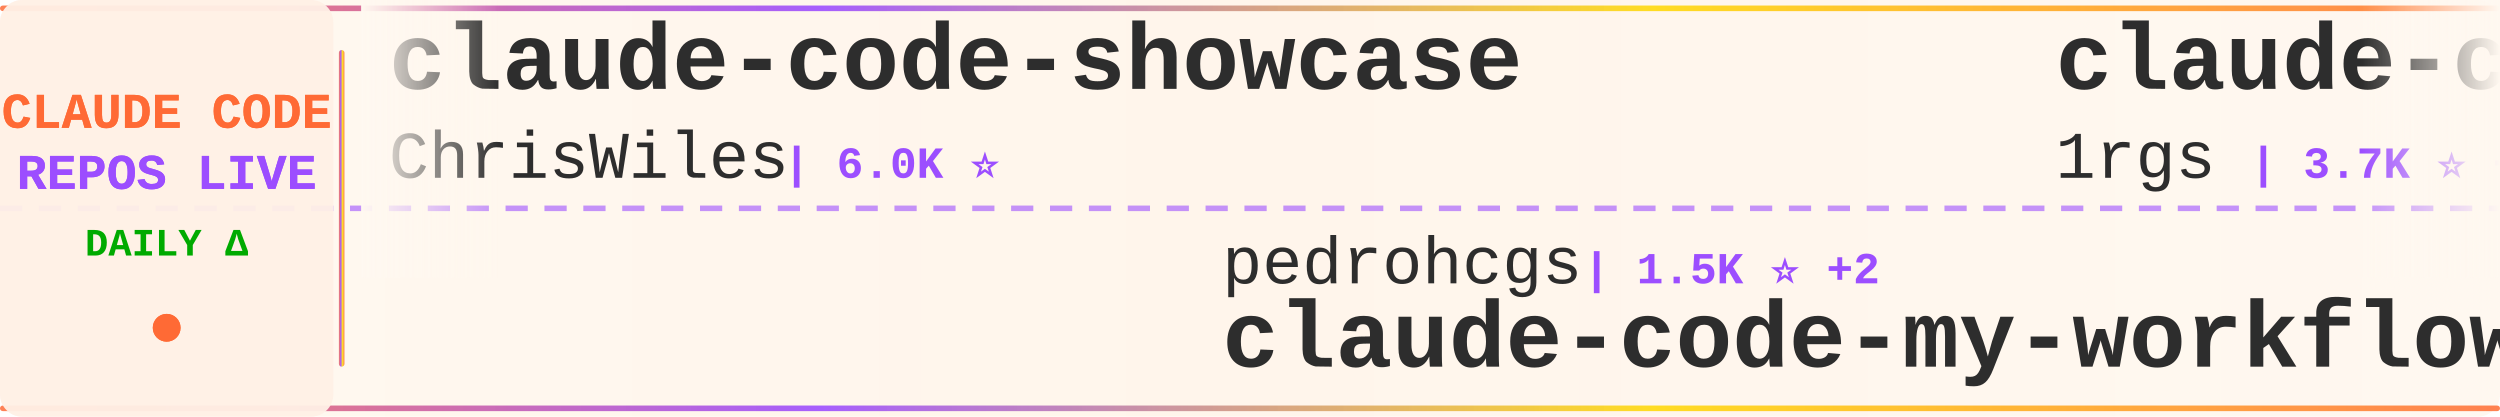
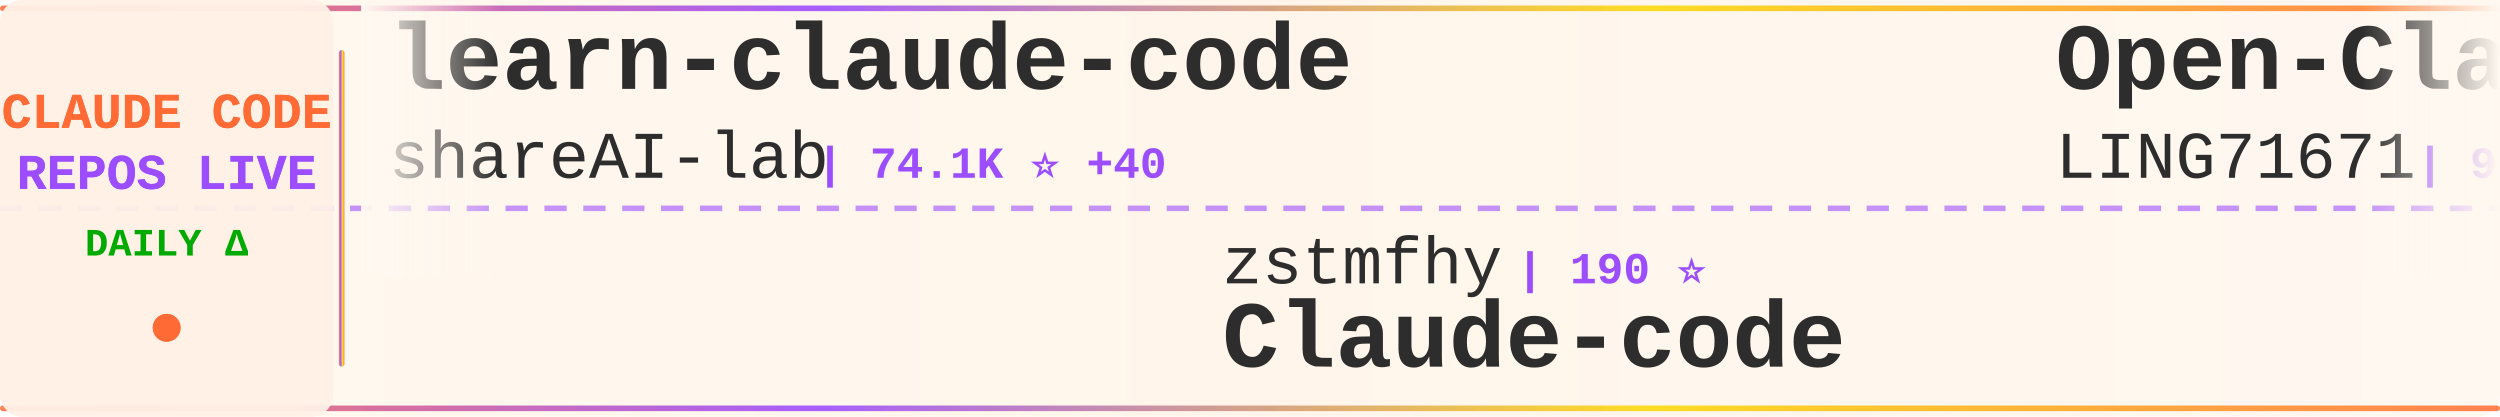
<svg xmlns="http://www.w3.org/2000/svg" width="900" height="150">
  <defs>
    <linearGradient id="tickerBg" x1="0%" y1="0%" x2="100%" y2="0%">
      <stop offset="0%" style="stop-color:#fff8f0;stop-opacity:0.98" />
      <stop offset="50%" style="stop-color:#fff5eb;stop-opacity:1" />
      <stop offset="100%" style="stop-color:#fff8f0;stop-opacity:0.98" />
    </linearGradient>
    <linearGradient id="borderGrad" x1="0%" y1="0%" x2="100%" y2="0%">
      <stop offset="0%" style="stop-color:#FF6B35;stop-opacity:0.85">
        <animate attributeName="stop-opacity" values="0.85;1;0.85" dur="2s" repeatCount="indefinite" />
      </stop>
      <stop offset="33%" style="stop-color:#9C4EFF;stop-opacity:0.9">
        <animate attributeName="stop-opacity" values="0.9;1;0.9" dur="2.2s" repeatCount="indefinite" />
      </stop>
      <stop offset="66%" style="stop-color:#FFD700;stop-opacity:0.85">
        <animate attributeName="stop-opacity" values="0.85;1;0.85" dur="1.8s" repeatCount="indefinite" />
      </stop>
      <stop offset="100%" style="stop-color:#FF6B35;stop-opacity:0.85">
        <animate attributeName="stop-opacity" values="0.85;1;0.85" dur="2s" repeatCount="indefinite" />
      </stop>
    </linearGradient>
    <filter id="textGlow">
      <feGaussianBlur stdDeviation="0.15" result="coloredBlur" />
      <feMerge>
        <feMergeNode in="coloredBlur" />
        <feMergeNode in="SourceGraphic" />
      </feMerge>
    </filter>
    <filter id="metricGlow">
      <feGaussianBlur stdDeviation="0.2" result="coloredBlur" />
      <feMerge>
        <feMergeNode in="coloredBlur" />
        <feMergeNode in="SourceGraphic" />
      </feMerge>
    </filter>
    <linearGradient id="leftFade" x1="0%" y1="0%" x2="100%" y2="0%">
      <stop offset="0%" style="stop-color:#fff8f0;stop-opacity:1" />
      <stop offset="100%" style="stop-color:#fff8f0;stop-opacity:0" />
    </linearGradient>
    <linearGradient id="rightFade" x1="0%" y1="0%" x2="100%" y2="0%">
      <stop offset="0%" style="stop-color:#fff8f0;stop-opacity:0" />
      <stop offset="100%" style="stop-color:#fff8f0;stop-opacity:1" />
    </linearGradient>
  </defs>
  <rect width="900" height="150" fill="url(#tickerBg)" rx="8" />
  <rect x="0" y="2" width="900" height="2" fill="url(#borderGrad)" rx="1" />
  <rect x="0" y="146" width="900" height="2" fill="url(#borderGrad)" rx="1" />
  <line x1="0" y1="75" x2="900" y2="75" stroke="#9C4EFF" stroke-width="2" stroke-dasharray="8 6" opacity="0.6" />
  <rect x="0" y="0" width="120" height="150" fill="#fff0e6" opacity="0.95" rx="8" />
  <text x="60" y="46" font-family="'Courier New', monospace" font-size="18" font-weight="bold" fill="#FF6B35" text-anchor="middle" filter="url(#textGlow)">
    CLAUDE CODE
  </text>
  <text x="60" y="68" font-family="'Courier New', monospace" font-size="18" font-weight="bold" fill="#9C4EFF" text-anchor="middle" filter="url(#textGlow)">
    REPOS LIVE
  </text>
  <text x="60" y="92" font-family="'Courier New', monospace" font-size="14" font-weight="bold" fill="#00aa00" text-anchor="middle">
    DAILY Δ
  </text>
  <circle cx="60" cy="118" r="5" fill="#FF6B35" filter="url(#metricGlow)">
    <animate attributeName="r" values="4;6;4" dur="1.5s" repeatCount="indefinite" />
    <animate attributeName="opacity" values="0.6;1;0.6" dur="1.5s" repeatCount="indefinite" />
  </circle>
  <rect x="122" y="18" width="2" height="114" fill="url(#borderGrad)" rx="1" />
  <clipPath id="tickerClip">
    <rect x="130" y="0" width="770" height="150" />
  </clipPath>
  <g clip-path="url(#tickerClip)">
    <g id="tickerItems">
      <animateTransform attributeName="transform" attributeType="XML" type="translate" from="0 0" to="-3000 0" dur="54s" repeatCount="indefinite" />
      <g transform="translate(0, 0)">
-         <text x="140" y="32" font-family="'Courier New', monospace" font-size="34" font-weight="bold" fill="#2d2d2d">claude-code-showcase</text>
-         <text x="140" y="64" font-family="'Courier New', monospace" font-size="24" font-weight="normal" fill="#2d2d2d" opacity="1.0">ChrisWiles</text>
-         <text x="282" y="64" font-family="'Courier New', monospace" font-size="16" font-weight="bold" fill="#9C4EFF"> | 6.0K ⭐</text>
+         <text x="140" y="32" font-family="'Courier New', monospace" font-size="34" font-weight="bold" fill="#2d2d2d">learn-claude-code</text>
+         <text x="140" y="64" font-family="'Courier New', monospace" font-size="24" font-weight="normal" fill="#2d2d2d" opacity="1.0">shareAI-lab</text>
+         <text x="294" y="64" font-family="'Courier New', monospace" font-size="16" font-weight="bold" fill="#9C4EFF"> | 74.1K ⭐ +40</text>
      </g>
      <g transform="translate(300, 0)">
-         <text x="140" y="102" font-family="'Courier New', monospace" font-size="24" font-weight="normal" fill="#2d2d2d" opacity="1.0">pedrohcgs</text>
-         <text x="270" y="102" font-family="'Courier New', monospace" font-size="16" font-weight="bold" fill="#9C4EFF"> | 1.5K ⭐ +2</text>
-         <text x="140" y="132" font-family="'Courier New', monospace" font-size="34" font-weight="bold" fill="#2d2d2d">claude-code-my-workflow</text>
+         <text x="140" y="102" font-family="'Courier New', monospace" font-size="24" font-weight="normal" fill="#2d2d2d" opacity="1.0">zstmfhy</text>
+         <text x="246" y="102" font-family="'Courier New', monospace" font-size="16" font-weight="bold" fill="#9C4EFF"> | 190 ⭐</text>
+         <text x="140" y="132" font-family="'Courier New', monospace" font-size="34" font-weight="bold" fill="#2d2d2d">Claude-code</text>
      </g>
      <g transform="translate(600, 0)">
-         <text x="140" y="32" font-family="'Courier New', monospace" font-size="34" font-weight="bold" fill="#2d2d2d">claude-code-proxy</text>
-         <text x="140" y="64" font-family="'Courier New', monospace" font-size="24" font-weight="normal" fill="#2d2d2d" opacity="1.0">1rgs</text>
-         <text x="210" y="64" font-family="'Courier New', monospace" font-size="16" font-weight="bold" fill="#9C4EFF"> | 3.7K ⭐ +1</text>
+         <text x="140" y="32" font-family="'Courier New', monospace" font-size="34" font-weight="bold" fill="#2d2d2d">Open-ClaudeCode</text>
+         <text x="140" y="64" font-family="'Courier New', monospace" font-size="24" font-weight="normal" fill="#2d2d2d" opacity="1.0">LING71671</text>
+         <text x="270" y="64" font-family="'Courier New', monospace" font-size="16" font-weight="bold" fill="#9C4EFF"> | 940 ⭐ +1</text>
      </g>
      <g transform="translate(900, 0)">
-         <text x="140" y="102" font-family="'Courier New', monospace" font-size="24" font-weight="normal" fill="#2d2d2d" opacity="1.0">RichardAtCT</text>
-         <text x="294" y="102" font-family="'Courier New', monospace" font-size="16" font-weight="bold" fill="#9C4EFF"> | 2.8K ⭐ -1</text>
-         <text x="140" y="132" font-family="'Courier New', monospace" font-size="34" font-weight="bold" fill="#2d2d2d">claude-code-telegram</text>
+         <text x="140" y="102" font-family="'Courier New', monospace" font-size="24" font-weight="normal" fill="#2d2d2d" opacity="1.0">Njengah</text>
+         <text x="246" y="102" font-family="'Courier New', monospace" font-size="16" font-weight="bold" fill="#9C4EFF"> | 1.9K ⭐</text>
+         <text x="140" y="132" font-family="'Courier New', monospace" font-size="34" font-weight="bold" fill="#2d2d2d">claude-code-cheat-sheet</text>
      </g>
      <g transform="translate(1200, 0)">
-         <text x="140" y="32" font-family="'Courier New', monospace" font-size="34" font-weight="bold" fill="#2d2d2d">claude-code-local</text>
-         <text x="140" y="64" font-family="'Courier New', monospace" font-size="24" font-weight="normal" fill="#2d2d2d" opacity="1.0">nicedreamzapp</text>
-         <text x="318" y="64" font-family="'Courier New', monospace" font-size="16" font-weight="bold" fill="#9C4EFF"> | 3.2K ⭐</text>
+         <text x="140" y="32" font-family="'Courier New', monospace" font-size="34" font-weight="bold" fill="#2d2d2d">Dive-into-Claude-Code</text>
+         <text x="140" y="64" font-family="'Courier New', monospace" font-size="24" font-weight="normal" fill="#2d2d2d" opacity="1.0">VILA-Lab</text>
+         <text x="258" y="64" font-family="'Courier New', monospace" font-size="16" font-weight="bold" fill="#9C4EFF"> | 2.0K ⭐</text>
      </g>
      <g transform="translate(1500, 0)">
-         <text x="140" y="102" font-family="'Courier New', monospace" font-size="24" font-weight="normal" fill="#2d2d2d" opacity="1.0">pengchengneo</text>
-         <text x="306" y="102" font-family="'Courier New', monospace" font-size="16" font-weight="bold" fill="#9C4EFF"> | 1.7K ⭐</text>
-         <text x="140" y="132" font-family="'Courier New', monospace" font-size="34" font-weight="bold" fill="#2d2d2d">Claude-Code</text>
+         <text x="140" y="102" font-family="'Courier New', monospace" font-size="24" font-weight="normal" fill="#2d2d2d" opacity="1.0">xu-xiang</text>
+         <text x="258" y="102" font-family="'Courier New', monospace" font-size="16" font-weight="bold" fill="#9C4EFF"> | 1.9K ⭐ +3</text>
+         <text x="140" y="132" font-family="'Courier New', monospace" font-size="34" font-weight="bold" fill="#2d2d2d">everything-claude-code-z...</text>
      </g>
      <g transform="translate(1800, 0)">
-         <text x="140" y="32" font-family="'Courier New', monospace" font-size="34" font-weight="bold" fill="#2d2d2d">skills</text>
-         <text x="140" y="64" font-family="'Courier New', monospace" font-size="24" font-weight="normal" fill="#2d2d2d" opacity="1.0">anthropics</text>
-         <text x="282" y="64" font-family="'Courier New', monospace" font-size="16" font-weight="bold" fill="#9C4EFF"> | 168.6K ⭐ +44</text>
+         <text x="140" y="32" font-family="'Courier New', monospace" font-size="34" font-weight="bold" fill="#2d2d2d">claude-code-prompts</text>
+         <text x="140" y="64" font-family="'Courier New', monospace" font-size="24" font-weight="normal" fill="#2d2d2d" opacity="1.0">repowise-dev</text>
+         <text x="306" y="64" font-family="'Courier New', monospace" font-size="16" font-weight="bold" fill="#9C4EFF"> | 1.2K ⭐ +1</text>
      </g>
      <g transform="translate(2100, 0)">
-         <text x="140" y="102" font-family="'Courier New', monospace" font-size="24" font-weight="normal" fill="#2d2d2d" opacity="1.0">digitalsamba</text>
-         <text x="306" y="102" font-family="'Courier New', monospace" font-size="16" font-weight="bold" fill="#9C4EFF"> | 1.9K ⭐</text>
-         <text x="140" y="132" font-family="'Courier New', monospace" font-size="34" font-weight="bold" fill="#2d2d2d">claude-code-video-toolki...</text>
+         <text x="140" y="102" font-family="'Courier New', monospace" font-size="24" font-weight="normal" fill="#2d2d2d" opacity="1.0">jqueryscript</text>
+         <text x="306" y="102" font-family="'Courier New', monospace" font-size="16" font-weight="bold" fill="#9C4EFF"> | 497 ⭐</text>
+         <text x="140" y="132" font-family="'Courier New', monospace" font-size="34" font-weight="bold" fill="#2d2d2d">awesome-claude-code</text>
      </g>
      <g transform="translate(2400, 0)">
-         <text x="140" y="32" font-family="'Courier New', monospace" font-size="34" font-weight="bold" fill="#2d2d2d">awesome-claude-code</text>
-         <text x="140" y="64" font-family="'Courier New', monospace" font-size="24" font-weight="normal" fill="#2d2d2d" opacity="1.0">jqueryscript</text>
-         <text x="306" y="64" font-family="'Courier New', monospace" font-size="16" font-weight="bold" fill="#9C4EFF"> | 497 ⭐</text>
+         <text x="140" y="32" font-family="'Courier New', monospace" font-size="34" font-weight="bold" fill="#2d2d2d">claude-code-engineering</text>
+         <text x="140" y="64" font-family="'Courier New', monospace" font-size="24" font-weight="normal" fill="#2d2d2d" opacity="1.0">huangjia2019</text>
+         <text x="306" y="64" font-family="'Courier New', monospace" font-size="16" font-weight="bold" fill="#9C4EFF"> | 1.1K ⭐</text>
      </g>
      <g transform="translate(2700, 0)">
-         <text x="140" y="102" font-family="'Courier New', monospace" font-size="24" font-weight="normal" fill="#2d2d2d" opacity="1.0">KPR111</text>
-         <text x="234" y="102" font-family="'Courier New', monospace" font-size="16" font-weight="bold" fill="#9C4EFF"> | 18 ⭐</text>
-         <text x="140" y="132" font-family="'Courier New', monospace" font-size="34" font-weight="bold" fill="#2d2d2d">Claude-Code</text>
+         <text x="140" y="102" font-family="'Courier New', monospace" font-size="24" font-weight="normal" fill="#2d2d2d" opacity="1.0">krusemediallc</text>
+         <text x="318" y="102" font-family="'Courier New', monospace" font-size="16" font-weight="bold" fill="#9C4EFF"> | 1.2K ⭐</text>
+         <text x="140" y="132" font-family="'Courier New', monospace" font-size="34" font-weight="bold" fill="#2d2d2d">arcads-claude-code</text>
      </g>
      <g transform="translate(3000, 0)">
-         <text x="140" y="32" font-family="'Courier New', monospace" font-size="34" font-weight="bold" fill="#2d2d2d">claude-code-showcase</text>
-         <text x="140" y="64" font-family="'Courier New', monospace" font-size="24" font-weight="normal" fill="#2d2d2d" opacity="1.0">ChrisWiles</text>
-         <text x="282" y="64" font-family="'Courier New', monospace" font-size="16" font-weight="bold" fill="#9C4EFF"> | 6.0K ⭐</text>
+         <text x="140" y="32" font-family="'Courier New', monospace" font-size="34" font-weight="bold" fill="#2d2d2d">learn-claude-code</text>
+         <text x="140" y="64" font-family="'Courier New', monospace" font-size="24" font-weight="normal" fill="#2d2d2d" opacity="1.0">shareAI-lab</text>
+         <text x="294" y="64" font-family="'Courier New', monospace" font-size="16" font-weight="bold" fill="#9C4EFF"> | 74.1K ⭐ +40</text>
      </g>
      <g transform="translate(3300, 0)">
-         <text x="140" y="102" font-family="'Courier New', monospace" font-size="24" font-weight="normal" fill="#2d2d2d" opacity="1.0">pedrohcgs</text>
-         <text x="270" y="102" font-family="'Courier New', monospace" font-size="16" font-weight="bold" fill="#9C4EFF"> | 1.5K ⭐ +2</text>
-         <text x="140" y="132" font-family="'Courier New', monospace" font-size="34" font-weight="bold" fill="#2d2d2d">claude-code-my-workflow</text>
+         <text x="140" y="102" font-family="'Courier New', monospace" font-size="24" font-weight="normal" fill="#2d2d2d" opacity="1.0">zstmfhy</text>
+         <text x="246" y="102" font-family="'Courier New', monospace" font-size="16" font-weight="bold" fill="#9C4EFF"> | 190 ⭐</text>
+         <text x="140" y="132" font-family="'Courier New', monospace" font-size="34" font-weight="bold" fill="#2d2d2d">Claude-code</text>
      </g>
      <g transform="translate(3600, 0)">
-         <text x="140" y="32" font-family="'Courier New', monospace" font-size="34" font-weight="bold" fill="#2d2d2d">claude-code-proxy</text>
-         <text x="140" y="64" font-family="'Courier New', monospace" font-size="24" font-weight="normal" fill="#2d2d2d" opacity="1.0">1rgs</text>
-         <text x="210" y="64" font-family="'Courier New', monospace" font-size="16" font-weight="bold" fill="#9C4EFF"> | 3.7K ⭐ +1</text>
+         <text x="140" y="32" font-family="'Courier New', monospace" font-size="34" font-weight="bold" fill="#2d2d2d">Open-ClaudeCode</text>
+         <text x="140" y="64" font-family="'Courier New', monospace" font-size="24" font-weight="normal" fill="#2d2d2d" opacity="1.0">LING71671</text>
+         <text x="270" y="64" font-family="'Courier New', monospace" font-size="16" font-weight="bold" fill="#9C4EFF"> | 940 ⭐ +1</text>
      </g>
      <g transform="translate(3900, 0)">
-         <text x="140" y="102" font-family="'Courier New', monospace" font-size="24" font-weight="normal" fill="#2d2d2d" opacity="1.0">RichardAtCT</text>
-         <text x="294" y="102" font-family="'Courier New', monospace" font-size="16" font-weight="bold" fill="#9C4EFF"> | 2.8K ⭐ -1</text>
-         <text x="140" y="132" font-family="'Courier New', monospace" font-size="34" font-weight="bold" fill="#2d2d2d">claude-code-telegram</text>
+         <text x="140" y="102" font-family="'Courier New', monospace" font-size="24" font-weight="normal" fill="#2d2d2d" opacity="1.0">Njengah</text>
+         <text x="246" y="102" font-family="'Courier New', monospace" font-size="16" font-weight="bold" fill="#9C4EFF"> | 1.9K ⭐</text>
+         <text x="140" y="132" font-family="'Courier New', monospace" font-size="34" font-weight="bold" fill="#2d2d2d">claude-code-cheat-sheet</text>
      </g>
    </g>
  </g>
  <rect x="130" y="0" width="50" height="100" fill="url(#leftFade)" />
  <rect x="850" y="0" width="50" height="100" fill="url(#rightFade)" />
</svg>
